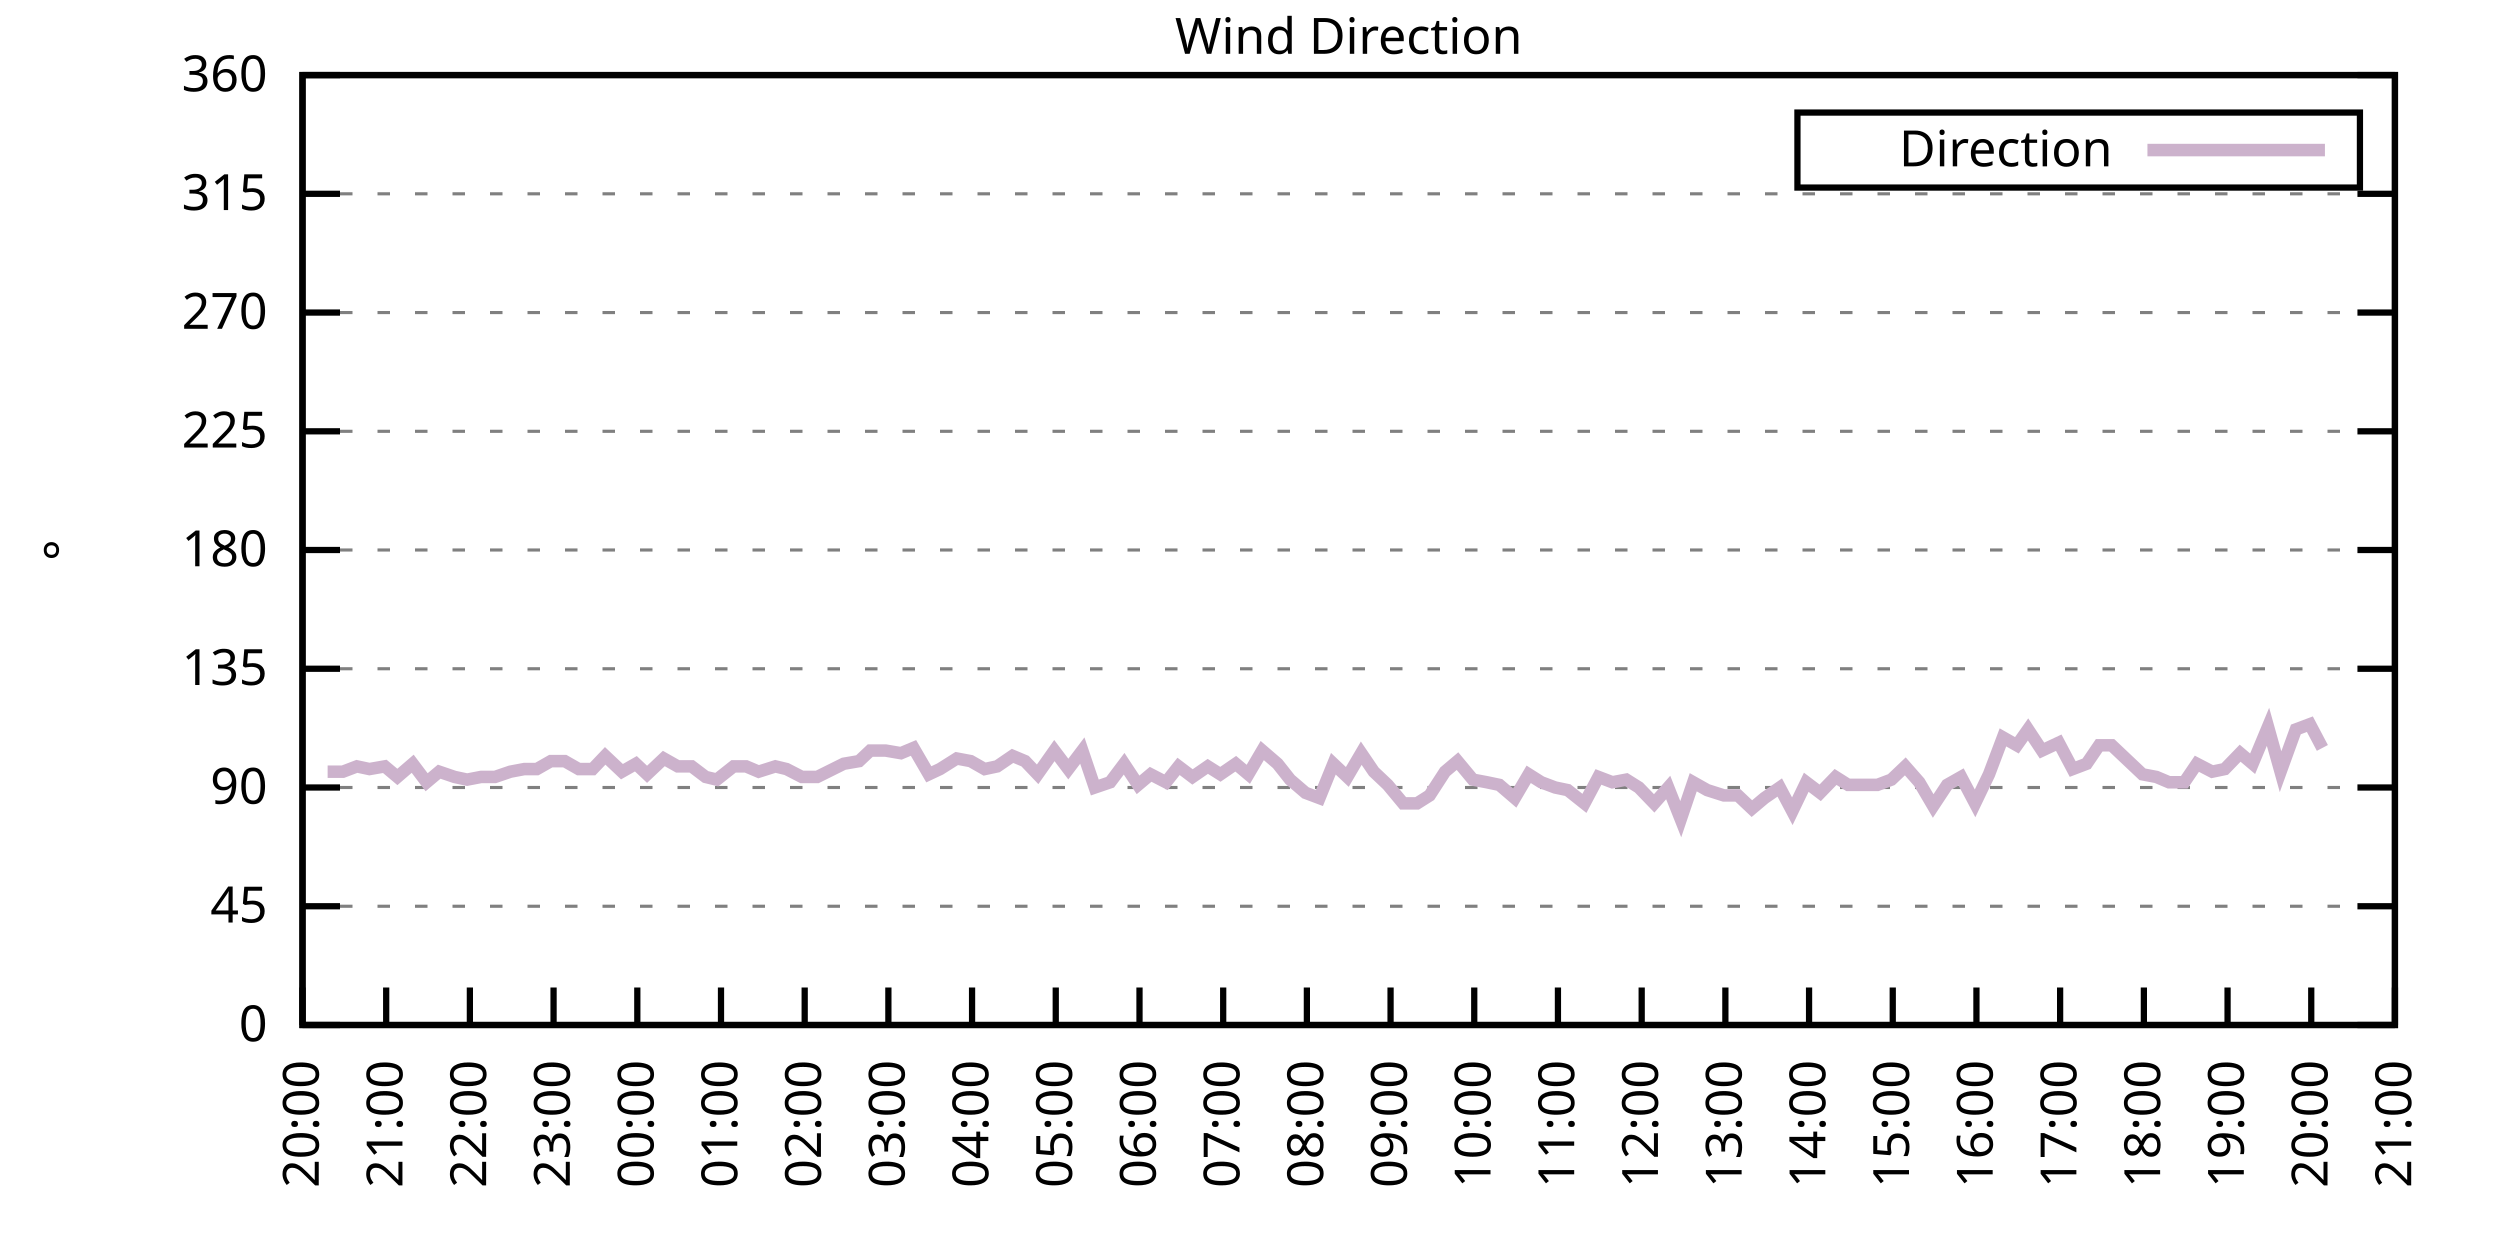
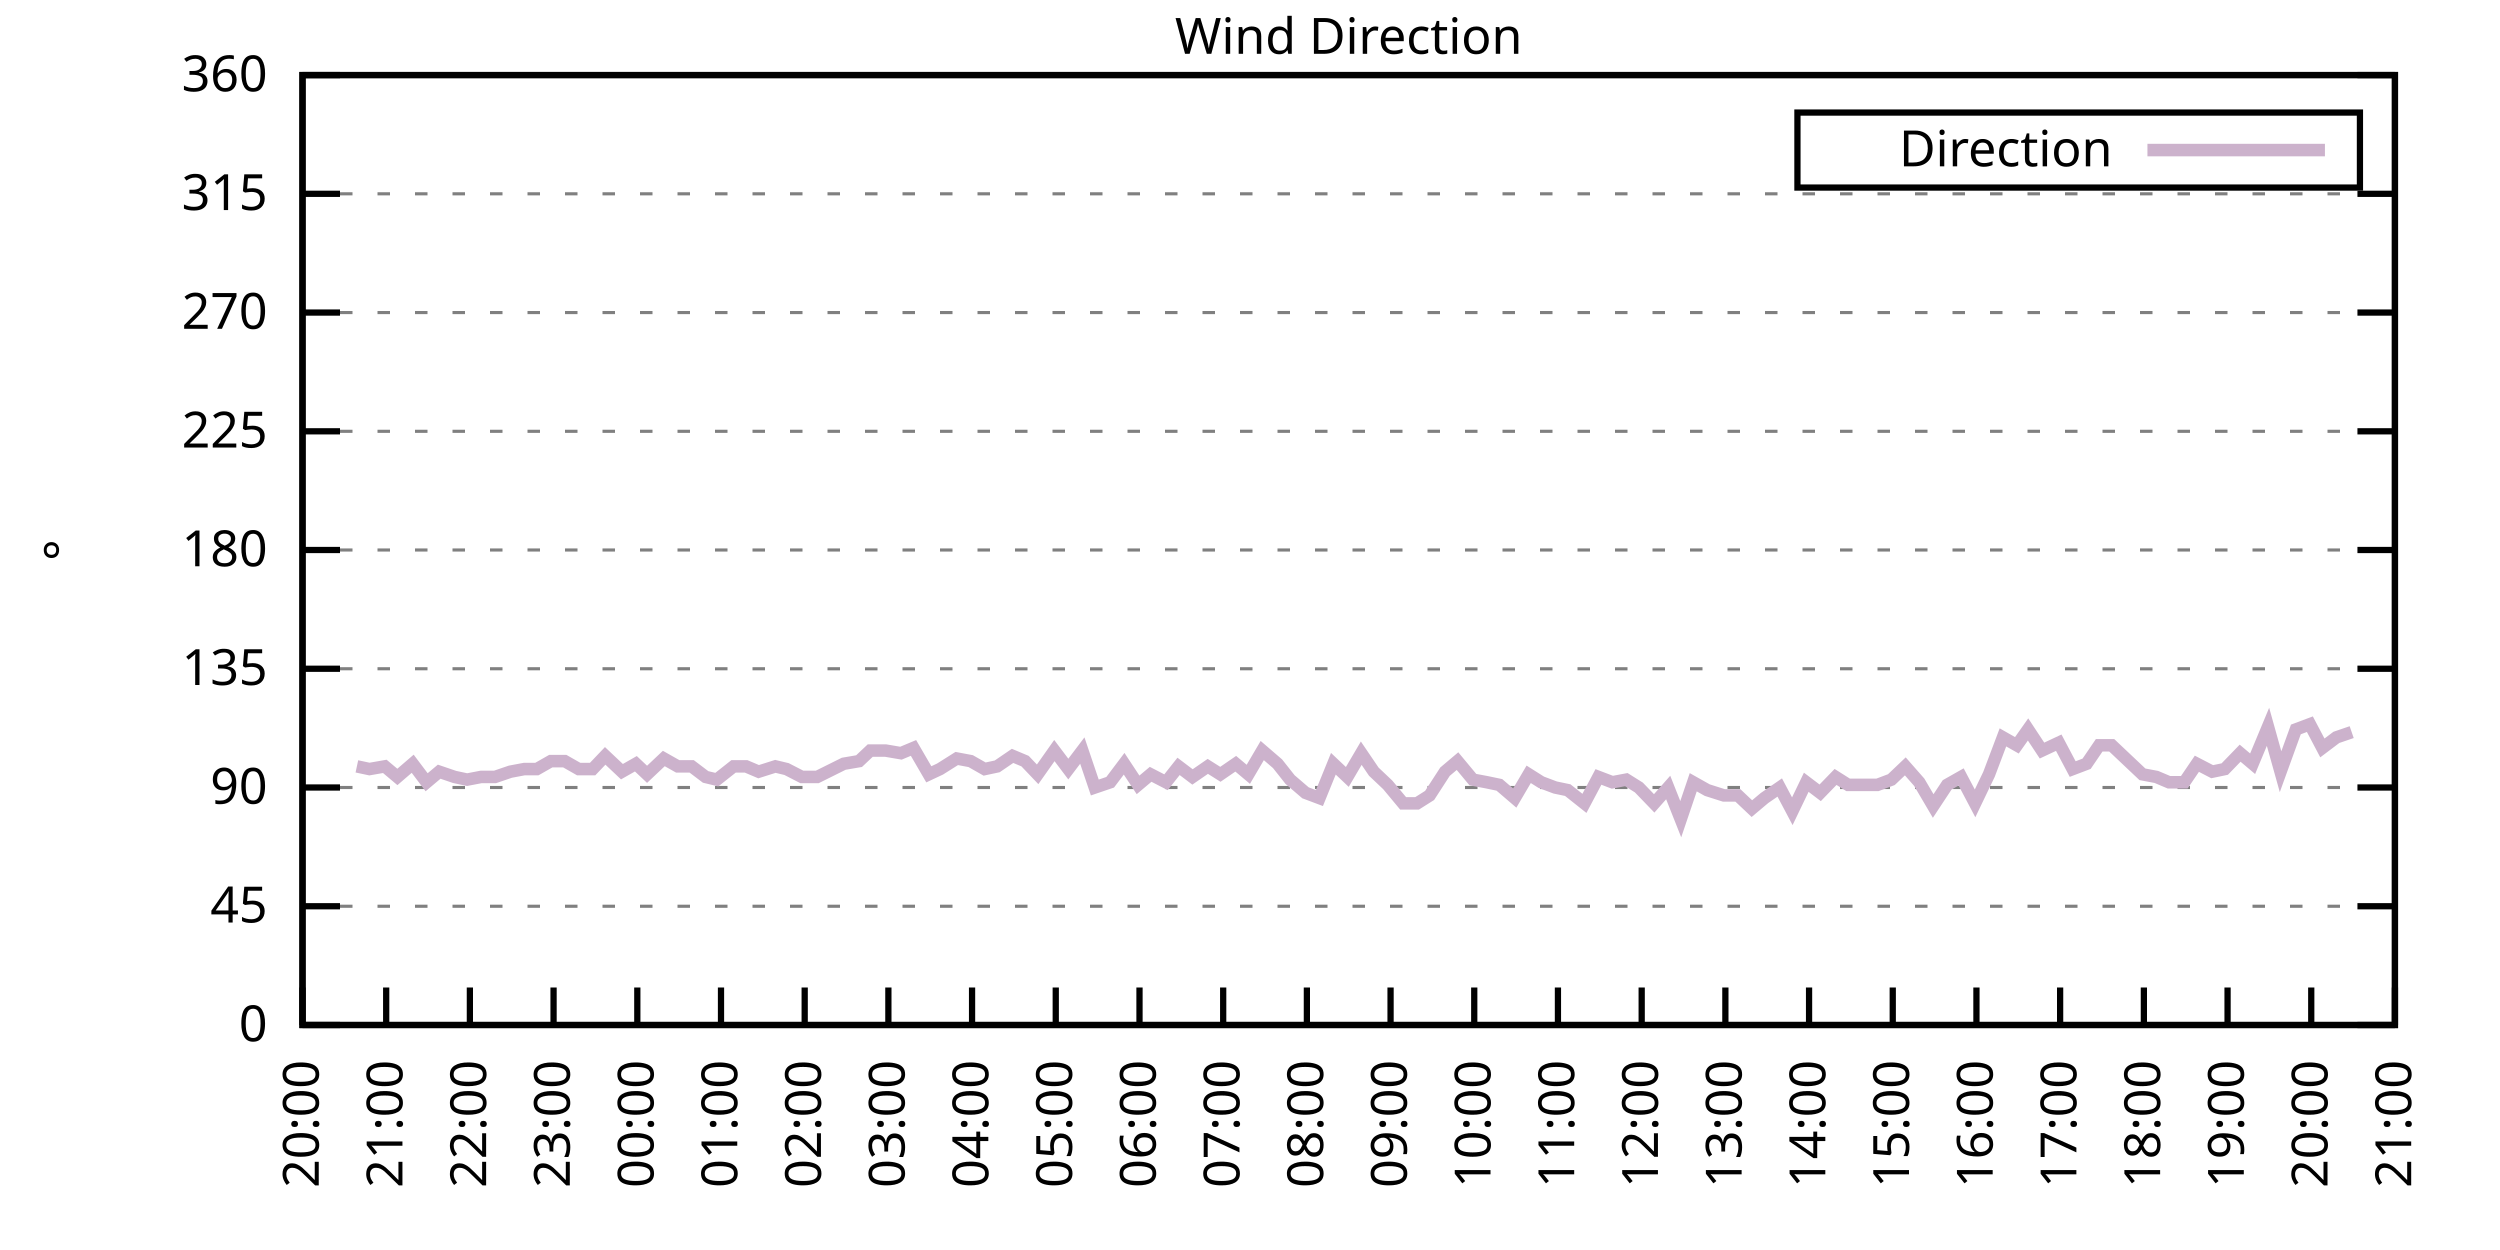
<svg xmlns="http://www.w3.org/2000/svg" xmlns:xlink="http://www.w3.org/1999/xlink" width="400" height="200" viewBox="0 0 400 200">
  <g id="gnuplot_canvas">
    <rect x="0" y="0" width="400" height="200" fill="none" />
    <defs>
      <circle id="gpDot" r="0.5" stroke-width="0.5" stroke="currentColor" />
      <path id="gpPt0" stroke-width="0.333" stroke="currentColor" d="M-1,0 h2 M0,-1 v2" />
      <path id="gpPt1" stroke-width="0.333" stroke="currentColor" d="M-1,-1 L1,1 M1,-1 L-1,1" />
      <path id="gpPt2" stroke-width="0.333" stroke="currentColor" d="M-1,0 L1,0 M0,-1 L0,1 M-1,-1 L1,1 M-1,1 L1,-1" />
      <rect id="gpPt3" stroke-width="0.333" stroke="currentColor" x="-1" y="-1" width="2" height="2" />
      <rect id="gpPt4" stroke-width="0.333" stroke="currentColor" fill="currentColor" x="-1" y="-1" width="2" height="2" />
      <circle id="gpPt5" stroke-width="0.333" stroke="currentColor" cx="0" cy="0" r="1" />
      <use xlink:href="#gpPt5" id="gpPt6" fill="currentColor" stroke="none" />
      <path id="gpPt7" stroke-width="0.333" stroke="currentColor" d="M0,-1.33 L-1.33,0.67 L1.33,0.67 z" />
      <use xlink:href="#gpPt7" id="gpPt8" fill="currentColor" stroke="none" />
      <use xlink:href="#gpPt7" id="gpPt9" stroke="currentColor" transform="rotate(180)" />
      <use xlink:href="#gpPt9" id="gpPt10" fill="currentColor" stroke="none" />
      <use xlink:href="#gpPt3" id="gpPt11" stroke="currentColor" transform="rotate(45)" />
      <use xlink:href="#gpPt11" id="gpPt12" fill="currentColor" stroke="none" />
      <path id="gpPt13" stroke-width="0.333" stroke="currentColor" d="M0,1.330 L1.265,0.411 L0.782,-1.067 L-0.782,-1.076 L-1.265,0.411 z" />
      <use xlink:href="#gpPt13" id="gpPt14" fill="currentColor" stroke="none" />
      <filter id="textbox" filterUnits="objectBoundingBox" x="0" y="0" height="1" width="1">
        <feFlood flood-color="white" flood-opacity="1" result="bgnd" />
        <feComposite in="SourceGraphic" in2="bgnd" operator="atop" />
      </filter>
      <filter id="greybox" filterUnits="objectBoundingBox" x="0" y="0" height="1" width="1">
        <feFlood flood-color="lightgrey" flood-opacity="1" result="grey" />
        <feComposite in="SourceGraphic" in2="grey" operator="atop" />
      </filter>
    </defs>
    <g fill="none" color="white" stroke="currentColor" stroke-width="1.00" stroke-linecap="butt" stroke-linejoin="miter">
</g>
    <g fill="none" color="black" stroke="currentColor" stroke-width="1.00" stroke-linecap="butt" stroke-linejoin="miter">
      <g stroke="none" shape-rendering="crispEdges">
        <polygon fill="rgb(255, 255, 255)" points="48.40,164.00 383.18,164.00 383.18,12.02 48.40,12.02 " />
      </g>
    </g>
    <g fill="none" color="black" stroke="currentColor" stroke-width="1.00" stroke-linecap="butt" stroke-linejoin="miter">
</g>
    <g fill="none" color="black" stroke="black" stroke-width="0.50" stroke-linecap="butt" stroke-linejoin="miter">
</g>
    <g fill="none" color="gray" stroke="currentColor" stroke-width="0.50" stroke-linecap="butt" stroke-linejoin="miter">
      <path stroke="gray" stroke-dasharray="2,4" class="gridline" d="M48.40,164.00 L383.19,164.00  " />
    </g>
    <g fill="none" color="gray" stroke="gray" stroke-width="1.00" stroke-linecap="butt" stroke-linejoin="miter">
</g>
    <g fill="none" color="black" stroke="currentColor" stroke-width="1.00" stroke-linecap="butt" stroke-linejoin="miter">
      <path stroke="black" d="M48.40,164.00 L54.40,164.00 M383.19,164.00 L377.19,164.00  " />
      <g transform="translate(42.80,166.60)" stroke="none" fill="black" font-family="Sans" font-size="8.00" text-anchor="end">
        <text>
          <tspan font-family="Sans"> 0</tspan>
        </text>
      </g>
    </g>
    <g fill="none" color="black" stroke="currentColor" stroke-width="1.00" stroke-linecap="butt" stroke-linejoin="miter">
</g>
    <g fill="none" color="black" stroke="black" stroke-width="0.50" stroke-linecap="butt" stroke-linejoin="miter">
</g>
    <g fill="none" color="gray" stroke="currentColor" stroke-width="0.50" stroke-linecap="butt" stroke-linejoin="miter">
      <path stroke="gray" stroke-dasharray="2,4" class="gridline" d="M48.40,145.00 L383.19,145.00  " />
    </g>
    <g fill="none" color="gray" stroke="gray" stroke-width="1.00" stroke-linecap="butt" stroke-linejoin="miter">
</g>
    <g fill="none" color="black" stroke="currentColor" stroke-width="1.00" stroke-linecap="butt" stroke-linejoin="miter">
      <path stroke="black" d="M48.40,145.00 L54.40,145.00 M383.19,145.00 L377.19,145.00  " />
      <g transform="translate(42.80,147.60)" stroke="none" fill="black" font-family="Sans" font-size="8.00" text-anchor="end">
        <text>
          <tspan font-family="Sans"> 45</tspan>
        </text>
      </g>
    </g>
    <g fill="none" color="black" stroke="currentColor" stroke-width="1.00" stroke-linecap="butt" stroke-linejoin="miter">
</g>
    <g fill="none" color="black" stroke="black" stroke-width="0.50" stroke-linecap="butt" stroke-linejoin="miter">
</g>
    <g fill="none" color="gray" stroke="currentColor" stroke-width="0.50" stroke-linecap="butt" stroke-linejoin="miter">
      <path stroke="gray" stroke-dasharray="2,4" class="gridline" d="M48.40,126.00 L383.19,126.00  " />
    </g>
    <g fill="none" color="gray" stroke="gray" stroke-width="1.00" stroke-linecap="butt" stroke-linejoin="miter">
</g>
    <g fill="none" color="black" stroke="currentColor" stroke-width="1.00" stroke-linecap="butt" stroke-linejoin="miter">
      <path stroke="black" d="M48.40,126.00 L54.40,126.00 M383.19,126.00 L377.19,126.00  " />
      <g transform="translate(42.80,128.60)" stroke="none" fill="black" font-family="Sans" font-size="8.00" text-anchor="end">
        <text>
          <tspan font-family="Sans"> 90</tspan>
        </text>
      </g>
    </g>
    <g fill="none" color="black" stroke="currentColor" stroke-width="1.00" stroke-linecap="butt" stroke-linejoin="miter">
</g>
    <g fill="none" color="black" stroke="black" stroke-width="0.50" stroke-linecap="butt" stroke-linejoin="miter">
</g>
    <g fill="none" color="gray" stroke="currentColor" stroke-width="0.50" stroke-linecap="butt" stroke-linejoin="miter">
      <path stroke="gray" stroke-dasharray="2,4" class="gridline" d="M48.40,107.00 L383.19,107.00  " />
    </g>
    <g fill="none" color="gray" stroke="gray" stroke-width="1.00" stroke-linecap="butt" stroke-linejoin="miter">
</g>
    <g fill="none" color="black" stroke="currentColor" stroke-width="1.00" stroke-linecap="butt" stroke-linejoin="miter">
      <path stroke="black" d="M48.40,107.00 L54.40,107.00 M383.19,107.00 L377.19,107.00  " />
      <g transform="translate(42.80,109.60)" stroke="none" fill="black" font-family="Sans" font-size="8.00" text-anchor="end">
        <text>
          <tspan font-family="Sans"> 135</tspan>
        </text>
      </g>
    </g>
    <g fill="none" color="black" stroke="currentColor" stroke-width="1.00" stroke-linecap="butt" stroke-linejoin="miter">
</g>
    <g fill="none" color="black" stroke="black" stroke-width="0.50" stroke-linecap="butt" stroke-linejoin="miter">
</g>
    <g fill="none" color="gray" stroke="currentColor" stroke-width="0.50" stroke-linecap="butt" stroke-linejoin="miter">
      <path stroke="gray" stroke-dasharray="2,4" class="gridline" d="M48.40,88.00 L383.19,88.00  " />
    </g>
    <g fill="none" color="gray" stroke="gray" stroke-width="1.00" stroke-linecap="butt" stroke-linejoin="miter">
</g>
    <g fill="none" color="black" stroke="currentColor" stroke-width="1.00" stroke-linecap="butt" stroke-linejoin="miter">
      <path stroke="black" d="M48.40,88.00 L54.40,88.00 M383.19,88.00 L377.19,88.00  " />
      <g transform="translate(42.80,90.60)" stroke="none" fill="black" font-family="Sans" font-size="8.00" text-anchor="end">
        <text>
          <tspan font-family="Sans"> 180</tspan>
        </text>
      </g>
    </g>
    <g fill="none" color="black" stroke="currentColor" stroke-width="1.00" stroke-linecap="butt" stroke-linejoin="miter">
</g>
    <g fill="none" color="black" stroke="black" stroke-width="0.50" stroke-linecap="butt" stroke-linejoin="miter">
</g>
    <g fill="none" color="gray" stroke="currentColor" stroke-width="0.50" stroke-linecap="butt" stroke-linejoin="miter">
      <path stroke="gray" stroke-dasharray="2,4" class="gridline" d="M48.40,69.01 L383.19,69.01  " />
    </g>
    <g fill="none" color="gray" stroke="gray" stroke-width="1.00" stroke-linecap="butt" stroke-linejoin="miter">
</g>
    <g fill="none" color="black" stroke="currentColor" stroke-width="1.00" stroke-linecap="butt" stroke-linejoin="miter">
      <path stroke="black" d="M48.40,69.01 L54.40,69.01 M383.19,69.01 L377.19,69.01  " />
      <g transform="translate(42.80,71.61)" stroke="none" fill="black" font-family="Sans" font-size="8.00" text-anchor="end">
        <text>
          <tspan font-family="Sans"> 225</tspan>
        </text>
      </g>
    </g>
    <g fill="none" color="black" stroke="currentColor" stroke-width="1.00" stroke-linecap="butt" stroke-linejoin="miter">
</g>
    <g fill="none" color="black" stroke="black" stroke-width="0.50" stroke-linecap="butt" stroke-linejoin="miter">
</g>
    <g fill="none" color="gray" stroke="currentColor" stroke-width="0.50" stroke-linecap="butt" stroke-linejoin="miter">
      <path stroke="gray" stroke-dasharray="2,4" class="gridline" d="M48.40,50.01 L383.19,50.01  " />
    </g>
    <g fill="none" color="gray" stroke="gray" stroke-width="1.00" stroke-linecap="butt" stroke-linejoin="miter">
</g>
    <g fill="none" color="black" stroke="currentColor" stroke-width="1.00" stroke-linecap="butt" stroke-linejoin="miter">
      <path stroke="black" d="M48.40,50.01 L54.40,50.01 M383.19,50.01 L377.19,50.01  " />
      <g transform="translate(42.80,52.61)" stroke="none" fill="black" font-family="Sans" font-size="8.00" text-anchor="end">
        <text>
          <tspan font-family="Sans"> 270</tspan>
        </text>
      </g>
    </g>
    <g fill="none" color="black" stroke="currentColor" stroke-width="1.00" stroke-linecap="butt" stroke-linejoin="miter">
</g>
    <g fill="none" color="black" stroke="black" stroke-width="0.50" stroke-linecap="butt" stroke-linejoin="miter">
</g>
    <g fill="none" color="gray" stroke="currentColor" stroke-width="0.50" stroke-linecap="butt" stroke-linejoin="miter">
      <path stroke="gray" stroke-dasharray="2,4" class="gridline" d="M48.40,31.01 L383.19,31.01  " />
    </g>
    <g fill="none" color="gray" stroke="gray" stroke-width="1.00" stroke-linecap="butt" stroke-linejoin="miter">
</g>
    <g fill="none" color="black" stroke="currentColor" stroke-width="1.00" stroke-linecap="butt" stroke-linejoin="miter">
      <path stroke="black" d="M48.40,31.01 L54.40,31.01 M383.19,31.01 L377.19,31.01  " />
      <g transform="translate(42.80,33.61)" stroke="none" fill="black" font-family="Sans" font-size="8.00" text-anchor="end">
        <text>
          <tspan font-family="Sans"> 315</tspan>
        </text>
      </g>
    </g>
    <g fill="none" color="black" stroke="currentColor" stroke-width="1.00" stroke-linecap="butt" stroke-linejoin="miter">
</g>
    <g fill="none" color="black" stroke="black" stroke-width="0.50" stroke-linecap="butt" stroke-linejoin="miter">
</g>
    <g fill="none" color="gray" stroke="currentColor" stroke-width="0.50" stroke-linecap="butt" stroke-linejoin="miter">
      <path stroke="gray" stroke-dasharray="2,4" class="gridline" d="M48.40,12.01 L383.19,12.01  " />
    </g>
    <g fill="none" color="gray" stroke="gray" stroke-width="1.00" stroke-linecap="butt" stroke-linejoin="miter">
</g>
    <g fill="none" color="black" stroke="currentColor" stroke-width="1.00" stroke-linecap="butt" stroke-linejoin="miter">
      <path stroke="black" d="M48.40,12.01 L54.40,12.01 M383.19,12.01 L377.19,12.01  " />
      <g transform="translate(42.80,14.61)" stroke="none" fill="black" font-family="Sans" font-size="8.00" text-anchor="end">
        <text>
          <tspan font-family="Sans"> 360</tspan>
        </text>
      </g>
    </g>
    <g fill="none" color="black" stroke="currentColor" stroke-width="1.00" stroke-linecap="butt" stroke-linejoin="miter">
      <path stroke="black" d="M48.40,164.00 L48.40,158.00  " />
      <g transform="translate(51.00,169.60) rotate(270.00)" stroke="none" fill="black" font-family="Sans" font-size="8.00" text-anchor="end">
        <text>
          <tspan font-family="Sans">20:00</tspan>
        </text>
      </g>
    </g>
    <g fill="none" color="black" stroke="currentColor" stroke-width="1.00" stroke-linecap="butt" stroke-linejoin="miter">
      <path stroke="black" d="M61.79,164.00 L61.79,158.00  " />
      <g transform="translate(64.39,169.60) rotate(270.00)" stroke="none" fill="black" font-family="Sans" font-size="8.00" text-anchor="end">
        <text>
          <tspan font-family="Sans">21:00</tspan>
        </text>
      </g>
    </g>
    <g fill="none" color="black" stroke="currentColor" stroke-width="1.00" stroke-linecap="butt" stroke-linejoin="miter">
      <path stroke="black" d="M75.18,164.00 L75.18,158.00  " />
      <g transform="translate(77.78,169.60) rotate(270.00)" stroke="none" fill="black" font-family="Sans" font-size="8.00" text-anchor="end">
        <text>
          <tspan font-family="Sans">22:00</tspan>
        </text>
      </g>
    </g>
    <g fill="none" color="black" stroke="currentColor" stroke-width="1.00" stroke-linecap="butt" stroke-linejoin="miter">
      <path stroke="black" d="M88.57,164.00 L88.57,158.00  " />
      <g transform="translate(91.17,169.60) rotate(270.00)" stroke="none" fill="black" font-family="Sans" font-size="8.00" text-anchor="end">
        <text>
          <tspan font-family="Sans">23:00</tspan>
        </text>
      </g>
    </g>
    <g fill="none" color="black" stroke="currentColor" stroke-width="1.00" stroke-linecap="butt" stroke-linejoin="miter">
      <path stroke="black" d="M101.97,164.00 L101.97,158.00  " />
      <g transform="translate(104.57,169.60) rotate(270.00)" stroke="none" fill="black" font-family="Sans" font-size="8.00" text-anchor="end">
        <text>
          <tspan font-family="Sans">00:00</tspan>
        </text>
      </g>
    </g>
    <g fill="none" color="black" stroke="currentColor" stroke-width="1.00" stroke-linecap="butt" stroke-linejoin="miter">
      <path stroke="black" d="M115.36,164.00 L115.36,158.00  " />
      <g transform="translate(117.96,169.60) rotate(270.00)" stroke="none" fill="black" font-family="Sans" font-size="8.00" text-anchor="end">
        <text>
          <tspan font-family="Sans">01:00</tspan>
        </text>
      </g>
    </g>
    <g fill="none" color="black" stroke="currentColor" stroke-width="1.00" stroke-linecap="butt" stroke-linejoin="miter">
      <path stroke="black" d="M128.75,164.00 L128.75,158.00  " />
      <g transform="translate(131.35,169.60) rotate(270.00)" stroke="none" fill="black" font-family="Sans" font-size="8.00" text-anchor="end">
        <text>
          <tspan font-family="Sans">02:00</tspan>
        </text>
      </g>
    </g>
    <g fill="none" color="black" stroke="currentColor" stroke-width="1.00" stroke-linecap="butt" stroke-linejoin="miter">
      <path stroke="black" d="M142.14,164.00 L142.14,158.00  " />
      <g transform="translate(144.74,169.60) rotate(270.00)" stroke="none" fill="black" font-family="Sans" font-size="8.00" text-anchor="end">
        <text>
          <tspan font-family="Sans">03:00</tspan>
        </text>
      </g>
    </g>
    <g fill="none" color="black" stroke="currentColor" stroke-width="1.00" stroke-linecap="butt" stroke-linejoin="miter">
      <path stroke="black" d="M155.53,164.00 L155.53,158.00  " />
      <g transform="translate(158.13,169.60) rotate(270.00)" stroke="none" fill="black" font-family="Sans" font-size="8.00" text-anchor="end">
        <text>
          <tspan font-family="Sans">04:00</tspan>
        </text>
      </g>
    </g>
    <g fill="none" color="black" stroke="currentColor" stroke-width="1.00" stroke-linecap="butt" stroke-linejoin="miter">
      <path stroke="black" d="M168.92,164.00 L168.92,158.00  " />
      <g transform="translate(171.52,169.60) rotate(270.00)" stroke="none" fill="black" font-family="Sans" font-size="8.00" text-anchor="end">
        <text>
          <tspan font-family="Sans">05:00</tspan>
        </text>
      </g>
    </g>
    <g fill="none" color="black" stroke="currentColor" stroke-width="1.00" stroke-linecap="butt" stroke-linejoin="miter">
      <path stroke="black" d="M182.32,164.00 L182.32,158.00  " />
      <g transform="translate(184.92,169.60) rotate(270.00)" stroke="none" fill="black" font-family="Sans" font-size="8.00" text-anchor="end">
        <text>
          <tspan font-family="Sans">06:00</tspan>
        </text>
      </g>
    </g>
    <g fill="none" color="black" stroke="currentColor" stroke-width="1.00" stroke-linecap="butt" stroke-linejoin="miter">
      <path stroke="black" d="M195.71,164.00 L195.71,158.00  " />
      <g transform="translate(198.31,169.60) rotate(270.00)" stroke="none" fill="black" font-family="Sans" font-size="8.00" text-anchor="end">
        <text>
          <tspan font-family="Sans">07:00</tspan>
        </text>
      </g>
    </g>
    <g fill="none" color="black" stroke="currentColor" stroke-width="1.00" stroke-linecap="butt" stroke-linejoin="miter">
      <path stroke="black" d="M209.10,164.00 L209.10,158.00  " />
      <g transform="translate(211.70,169.60) rotate(270.00)" stroke="none" fill="black" font-family="Sans" font-size="8.00" text-anchor="end">
        <text>
          <tspan font-family="Sans">08:00</tspan>
        </text>
      </g>
    </g>
    <g fill="none" color="black" stroke="currentColor" stroke-width="1.00" stroke-linecap="butt" stroke-linejoin="miter">
      <path stroke="black" d="M222.49,164.00 L222.49,158.00  " />
      <g transform="translate(225.09,169.60) rotate(270.00)" stroke="none" fill="black" font-family="Sans" font-size="8.00" text-anchor="end">
        <text>
          <tspan font-family="Sans">09:00</tspan>
        </text>
      </g>
    </g>
    <g fill="none" color="black" stroke="currentColor" stroke-width="1.00" stroke-linecap="butt" stroke-linejoin="miter">
      <path stroke="black" d="M235.88,164.00 L235.88,158.00  " />
      <g transform="translate(238.48,169.60) rotate(270.00)" stroke="none" fill="black" font-family="Sans" font-size="8.00" text-anchor="end">
        <text>
          <tspan font-family="Sans">10:00</tspan>
        </text>
      </g>
    </g>
    <g fill="none" color="black" stroke="currentColor" stroke-width="1.00" stroke-linecap="butt" stroke-linejoin="miter">
      <path stroke="black" d="M249.27,164.00 L249.27,158.00  " />
      <g transform="translate(251.87,169.60) rotate(270.00)" stroke="none" fill="black" font-family="Sans" font-size="8.00" text-anchor="end">
        <text>
          <tspan font-family="Sans">11:00</tspan>
        </text>
      </g>
    </g>
    <g fill="none" color="black" stroke="currentColor" stroke-width="1.00" stroke-linecap="butt" stroke-linejoin="miter">
      <path stroke="black" d="M262.67,164.00 L262.67,158.00  " />
      <g transform="translate(265.27,169.60) rotate(270.00)" stroke="none" fill="black" font-family="Sans" font-size="8.00" text-anchor="end">
        <text>
          <tspan font-family="Sans">12:00</tspan>
        </text>
      </g>
    </g>
    <g fill="none" color="black" stroke="currentColor" stroke-width="1.00" stroke-linecap="butt" stroke-linejoin="miter">
      <path stroke="black" d="M276.06,164.00 L276.06,158.00  " />
      <g transform="translate(278.66,169.60) rotate(270.00)" stroke="none" fill="black" font-family="Sans" font-size="8.00" text-anchor="end">
        <text>
          <tspan font-family="Sans">13:00</tspan>
        </text>
      </g>
    </g>
    <g fill="none" color="black" stroke="currentColor" stroke-width="1.00" stroke-linecap="butt" stroke-linejoin="miter">
      <path stroke="black" d="M289.45,164.00 L289.45,158.00  " />
      <g transform="translate(292.05,169.60) rotate(270.00)" stroke="none" fill="black" font-family="Sans" font-size="8.00" text-anchor="end">
        <text>
          <tspan font-family="Sans">14:00</tspan>
        </text>
      </g>
    </g>
    <g fill="none" color="black" stroke="currentColor" stroke-width="1.00" stroke-linecap="butt" stroke-linejoin="miter">
      <path stroke="black" d="M302.84,164.00 L302.84,158.00  " />
      <g transform="translate(305.44,169.60) rotate(270.00)" stroke="none" fill="black" font-family="Sans" font-size="8.00" text-anchor="end">
        <text>
          <tspan font-family="Sans">15:00</tspan>
        </text>
      </g>
    </g>
    <g fill="none" color="black" stroke="currentColor" stroke-width="1.00" stroke-linecap="butt" stroke-linejoin="miter">
      <path stroke="black" d="M316.23,164.00 L316.23,158.00  " />
      <g transform="translate(318.83,169.60) rotate(270.00)" stroke="none" fill="black" font-family="Sans" font-size="8.00" text-anchor="end">
        <text>
          <tspan font-family="Sans">16:00</tspan>
        </text>
      </g>
    </g>
    <g fill="none" color="black" stroke="currentColor" stroke-width="1.00" stroke-linecap="butt" stroke-linejoin="miter">
      <path stroke="black" d="M329.62,164.00 L329.62,158.00  " />
      <g transform="translate(332.22,169.60) rotate(270.00)" stroke="none" fill="black" font-family="Sans" font-size="8.00" text-anchor="end">
        <text>
          <tspan font-family="Sans">17:00</tspan>
        </text>
      </g>
    </g>
    <g fill="none" color="black" stroke="currentColor" stroke-width="1.00" stroke-linecap="butt" stroke-linejoin="miter">
      <path stroke="black" d="M343.02,164.00 L343.02,158.00  " />
      <g transform="translate(345.62,169.60) rotate(270.00)" stroke="none" fill="black" font-family="Sans" font-size="8.00" text-anchor="end">
        <text>
          <tspan font-family="Sans">18:00</tspan>
        </text>
      </g>
    </g>
    <g fill="none" color="black" stroke="currentColor" stroke-width="1.00" stroke-linecap="butt" stroke-linejoin="miter">
      <path stroke="black" d="M356.41,164.00 L356.41,158.00  " />
      <g transform="translate(359.01,169.60) rotate(270.00)" stroke="none" fill="black" font-family="Sans" font-size="8.00" text-anchor="end">
        <text>
          <tspan font-family="Sans">19:00</tspan>
        </text>
      </g>
    </g>
    <g fill="none" color="black" stroke="currentColor" stroke-width="1.00" stroke-linecap="butt" stroke-linejoin="miter">
      <path stroke="black" d="M369.80,164.00 L369.80,158.00  " />
      <g transform="translate(372.40,169.60) rotate(270.00)" stroke="none" fill="black" font-family="Sans" font-size="8.00" text-anchor="end">
        <text>
          <tspan font-family="Sans">20:00</tspan>
        </text>
      </g>
    </g>
    <g fill="none" color="black" stroke="currentColor" stroke-width="1.00" stroke-linecap="butt" stroke-linejoin="miter">
      <path stroke="black" d="M383.19,164.00 L383.19,158.00  " />
      <g transform="translate(385.79,169.60) rotate(270.00)" stroke="none" fill="black" font-family="Sans" font-size="8.00" text-anchor="end">
        <text>
          <tspan font-family="Sans">21:00</tspan>
        </text>
      </g>
    </g>
    <g fill="none" color="black" stroke="currentColor" stroke-width="1.00" stroke-linecap="butt" stroke-linejoin="miter">
</g>
    <g fill="none" color="black" stroke="currentColor" stroke-width="1.00" stroke-linecap="butt" stroke-linejoin="miter">
      <path stroke="black" d="M48.40,12.01 L48.40,164.00 L383.19,164.00 L383.19,12.01 L48.40,12.01 Z  " />
    </g>
    <g fill="none" color="black" stroke="currentColor" stroke-width="1.00" stroke-linecap="butt" stroke-linejoin="miter">
</g>
    <g fill="none" color="black" stroke="currentColor" stroke-width="1.00" stroke-linecap="butt" stroke-linejoin="miter">
      <path stroke="black" d="M287.59,30.01 L287.59,18.01 L377.59,18.01 L377.59,30.01 L287.59,30.01 Z  " />
    </g>
    <g id="Wind_direction_plot_1">
      <g fill="none" color="white" stroke="black" stroke-width="2.00" stroke-linecap="butt" stroke-linejoin="miter">
</g>
      <g fill="none" color="black" stroke="currentColor" stroke-width="2.00" stroke-linecap="butt" stroke-linejoin="miter">
        <g transform="translate(337.99,26.61)" stroke="none" fill="black" font-family="Sans" font-size="8.00" text-anchor="end">
          <text>
            <tspan font-family="Sans">Direction</tspan>
          </text>
        </g>
      </g>
      <g fill="none" color="black" stroke="currentColor" stroke-width="2.00" stroke-linecap="butt" stroke-linejoin="miter">
-         <path stroke="rgb(204, 178, 204)" d="M343.59,24.01 L371.99,24.01 M52.42,123.47 L54.87,123.47 L57.10,122.62 L59.11,123.05 L61.57,122.62 L63.58,124.31   L66.03,122.20 L68.26,125.16 L70.27,123.47 L72.73,124.31 L74.74,124.74 L76.97,124.31 L79.20,124.31 L81.66,123.47   L83.89,123.05 L85.90,123.05 L88.13,121.78 L90.36,121.78 L92.59,123.05 L94.82,123.05 L96.83,120.94 L99.51,123.47   L101.74,122.20 L103.53,123.89 L106.21,121.36 L108.44,122.62 L110.67,122.62 L112.90,124.31 L114.69,124.74 L117.37,122.62   L119.38,122.62 L121.38,123.47 L124.06,122.62 L125.85,123.05 L128.30,124.31 L130.76,124.31 L135.00,122.20 L137.45,121.78   L139.24,120.09 L141.69,120.09 L144.15,120.51 L146.16,119.67 L148.61,123.89 L150.40,123.05 L153.08,121.36 L155.31,121.78   L157.54,123.05 L159.55,122.62 L162.01,120.94 L164.01,121.78 L166.02,123.89 L168.70,120.09 L170.93,123.05 L173.17,120.09   L175.17,126.00 L177.63,125.16 L179.86,122.20 L182.09,125.58 L184.10,123.89 L186.56,125.16 L188.57,122.62 L190.80,124.31   L193.25,122.62 L195.26,123.89 L197.72,122.20 L199.73,123.89 L201.96,120.09 L204.41,122.20 L206.42,124.74 L208.88,126.85   L211.11,127.69 L213.34,122.20 L215.57,124.31 L217.80,120.51 L219.81,123.47 L222.04,125.58 L224.50,128.54 L226.73,128.54   L228.74,127.27 L231.20,123.47 L233.20,121.78 L235.66,124.74 L237.89,125.16 L239.90,125.58 L242.36,127.69 L244.59,123.89   L246.60,125.16 L248.83,126.00 L250.84,126.42 L253.51,128.54 L255.75,124.31 L257.98,125.16 L260.21,124.74 L262.22,126.00   L264.67,128.54 L266.91,126.00 L268.92,131.07 L270.92,125.16 L273.16,126.42 L275.83,127.27 L278.07,127.27 L280.30,129.38   L282.31,127.69 L284.76,126.00 L286.77,129.80 L289.00,125.16 L291.23,126.85 L293.69,124.31 L295.70,125.58 L297.93,125.58   L300.39,125.58 L302.62,124.74 L304.85,122.62 L307.08,125.16 L309.31,128.96 L311.54,125.58 L313.78,124.31 L316.01,128.54   L318.24,123.89 L320.47,117.98 L322.70,119.25 L324.49,116.71 L326.72,120.09 L329.40,118.83 L331.63,123.05 L333.86,122.20   L335.87,119.25 L337.88,119.25 L340.11,121.36 L342.79,123.89 L345.02,124.31 L347.03,125.16 L349.49,125.16 L351.50,122.20   L353.95,123.47 L355.96,123.05 L358.42,120.51 L360.42,122.20 L362.88,116.29 L364.89,123.47 L367.34,116.71 L369.58,115.87   L371.58,119.67  " />
+         <path stroke="rgb(204, 178, 204)" d="M343.59,24.01 L371.99,24.01 M57.10,122.62 L59.11,123.05 L61.57,122.62 L63.58,124.31 L66.03,122.20 L68.26,125.16   L70.27,123.47 L72.73,124.31 L74.74,124.74 L76.97,124.31 L79.20,124.31 L81.66,123.47 L83.89,123.05 L85.90,123.05   L88.13,121.78 L90.36,121.78 L92.59,123.05 L94.82,123.05 L96.83,120.94 L99.51,123.47 L101.74,122.20 L103.53,123.89   L106.21,121.36 L108.44,122.62 L110.67,122.62 L112.90,124.31 L114.69,124.74 L117.37,122.62 L119.38,122.62 L121.38,123.47   L124.06,122.62 L125.85,123.05 L128.30,124.31 L130.76,124.31 L135.00,122.20 L137.45,121.78 L139.24,120.09 L141.69,120.09   L144.15,120.51 L146.16,119.67 L148.61,123.89 L150.40,123.05 L153.08,121.36 L155.31,121.78 L157.54,123.05 L159.55,122.62   L162.01,120.94 L164.01,121.78 L166.02,123.89 L168.70,120.09 L170.93,123.05 L173.17,120.09 L175.17,126.00 L177.63,125.16   L179.86,122.20 L182.09,125.58 L184.10,123.89 L186.56,125.16 L188.57,122.62 L190.80,124.31 L193.25,122.62 L195.26,123.89   L197.72,122.20 L199.73,123.89 L201.96,120.09 L204.41,122.20 L206.42,124.74 L208.88,126.85 L211.11,127.69 L213.34,122.20   L215.57,124.31 L217.80,120.51 L219.81,123.47 L222.04,125.58 L224.50,128.54 L226.73,128.54 L228.74,127.27 L231.20,123.47   L233.20,121.78 L235.66,124.74 L237.89,125.16 L239.90,125.58 L242.36,127.69 L244.59,123.89 L246.60,125.16 L248.83,126.00   L250.84,126.42 L253.51,128.54 L255.75,124.31 L257.98,125.16 L260.21,124.74 L262.22,126.00 L264.67,128.54 L266.91,126.00   L268.92,131.07 L270.92,125.16 L273.16,126.42 L275.83,127.27 L278.07,127.27 L280.30,129.38 L282.31,127.69 L284.76,126.00   L286.77,129.80 L289.00,125.16 L291.23,126.85 L293.69,124.31 L295.70,125.58 L297.93,125.58 L300.39,125.58 L302.62,124.74   L304.85,122.62 L307.08,125.16 L309.31,128.96 L311.54,125.58 L313.78,124.31 L316.01,128.54 L318.24,123.89 L320.47,117.98   L322.70,119.25 L324.49,116.71 L326.72,120.09 L329.40,118.83 L331.63,123.05 L333.86,122.20 L335.87,119.25 L337.88,119.25   L340.11,121.36 L342.79,123.89 L345.02,124.31 L347.03,125.16 L349.49,125.16 L351.50,122.20 L353.95,123.47 L355.96,123.05   L358.42,120.51 L360.42,122.20 L362.88,116.29 L364.89,123.47 L367.34,116.71 L369.58,115.87 L371.58,119.67 L373.82,117.98   L376.27,117.14  " />
      </g>
    </g>
    <g fill="none" color="black" stroke="currentColor" stroke-width="2.00" stroke-linecap="butt" stroke-linejoin="miter">
</g>
    <g fill="none" color="black" stroke="black" stroke-width="1.00" stroke-linecap="butt" stroke-linejoin="miter">
</g>
    <g fill="none" color="black" stroke="currentColor" stroke-width="1.00" stroke-linecap="butt" stroke-linejoin="miter">
      <path stroke="black" d="M48.40,12.01 L48.40,164.00 L383.19,164.00 L383.19,12.01 L48.40,12.01 Z  " />
      <g transform="translate(12.80,88.01) rotate(270.00)" stroke="none" fill="black" font-family="Sans" font-size="8.00" text-anchor="middle">
        <text>
          <tspan font-family="Sans">°</tspan>
        </text>
      </g>
    </g>
    <g fill="none" color="black" stroke="currentColor" stroke-width="1.00" stroke-linecap="butt" stroke-linejoin="miter">
</g>
    <g fill="none" color="black" stroke="currentColor" stroke-width="1.00" stroke-linecap="butt" stroke-linejoin="miter">
      <g transform="translate(215.79,8.61)" stroke="none" fill="black" font-family="Sans" font-size="8.00" text-anchor="middle">
        <text>
          <tspan font-family="Sans">Wind Direction</tspan>
        </text>
      </g>
    </g>
    <g fill="none" color="black" stroke="currentColor" stroke-width="1.00" stroke-linecap="butt" stroke-linejoin="miter">
</g>
  </g>
</svg>
